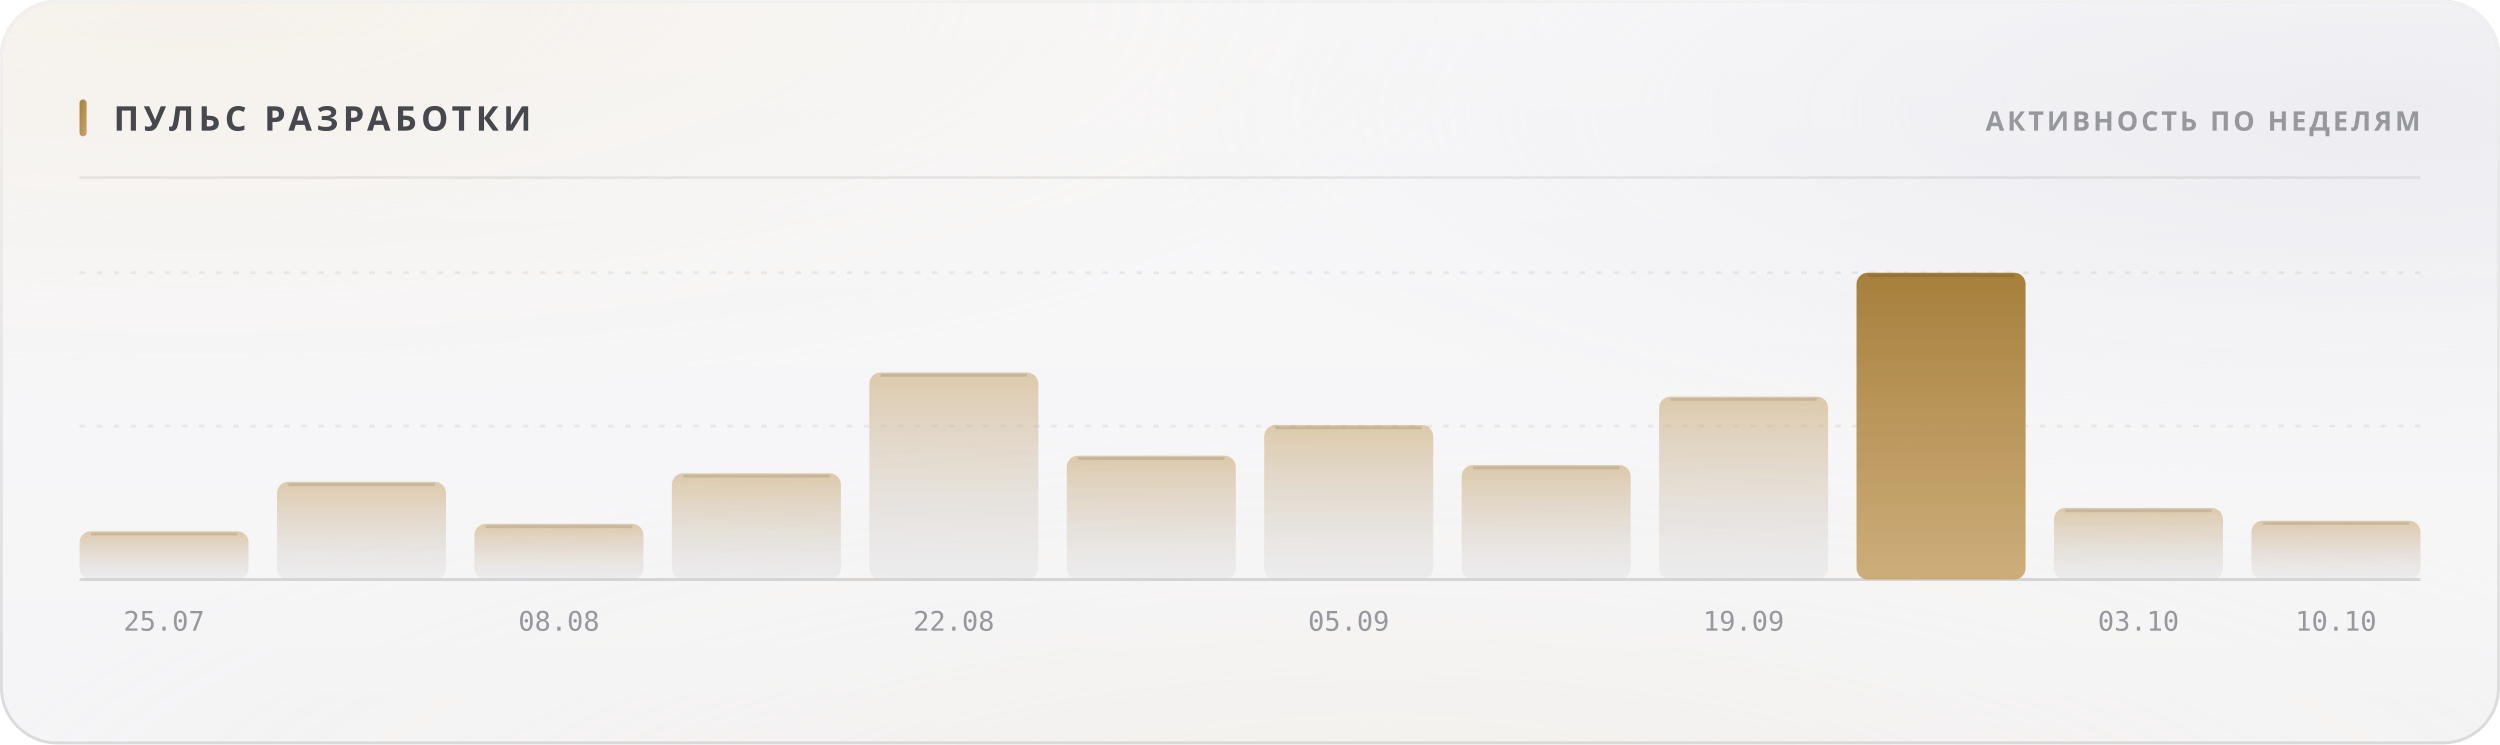
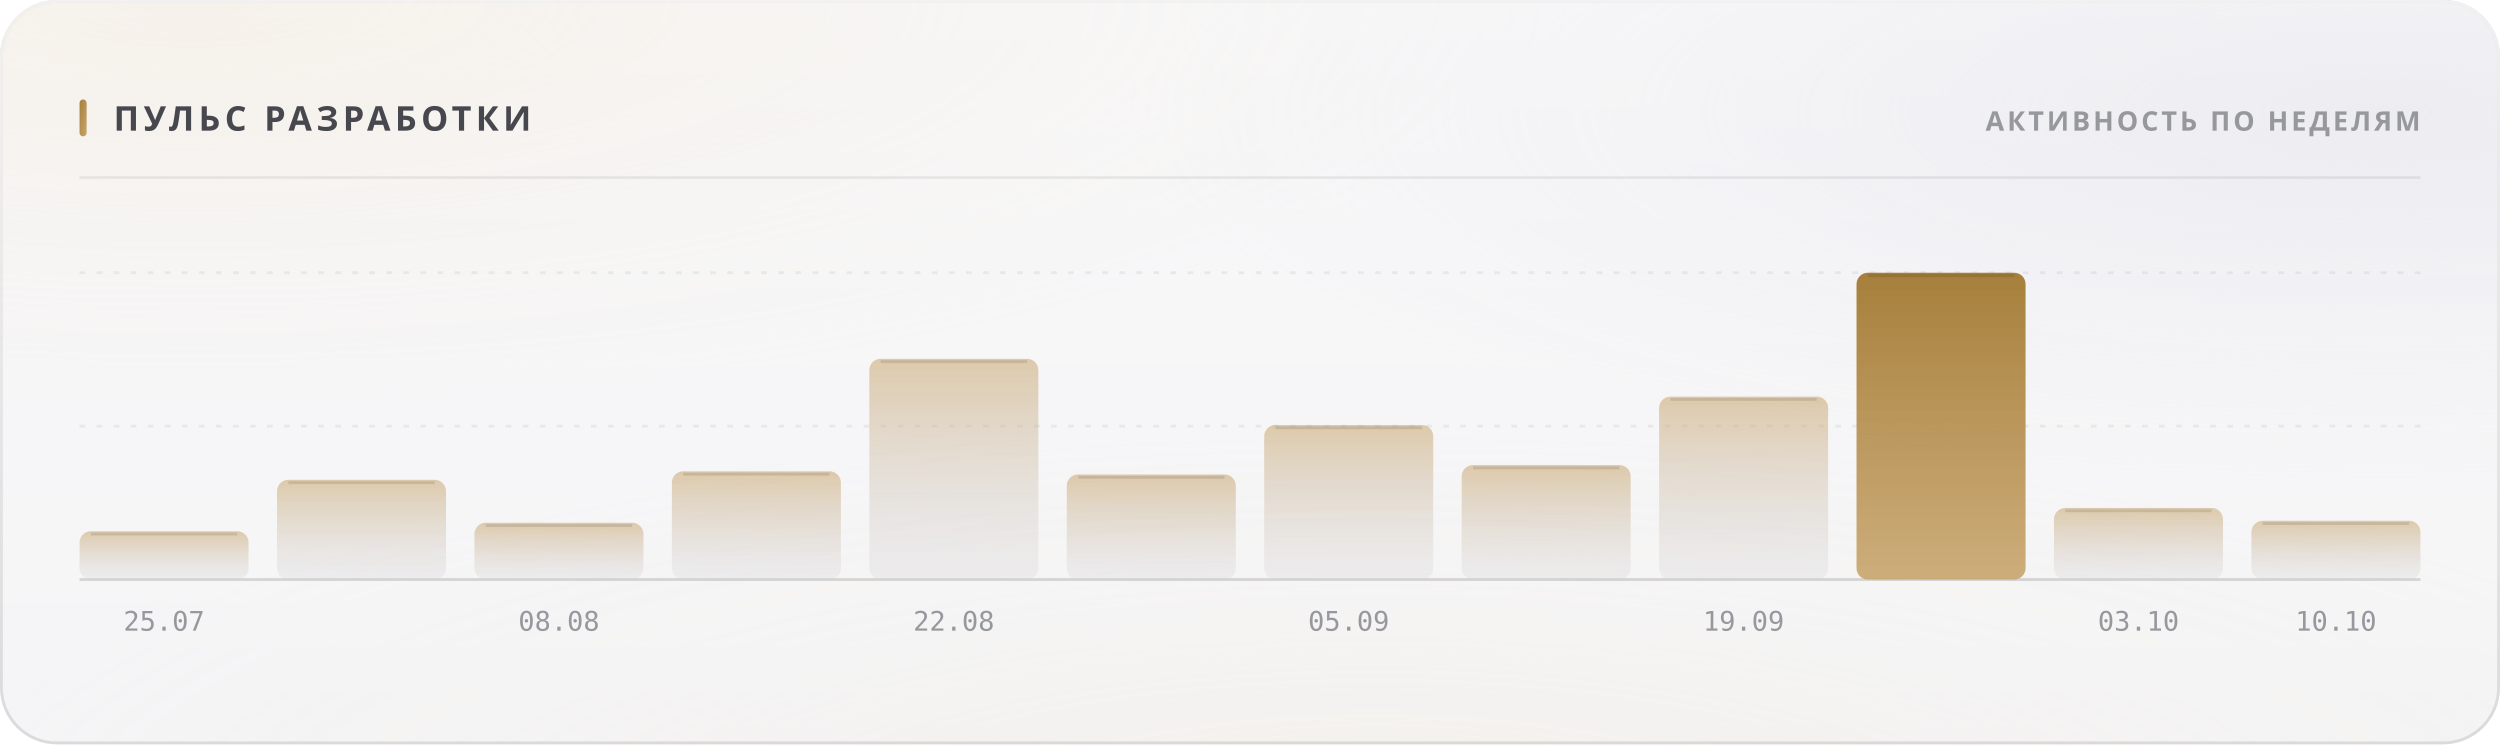
<svg xmlns="http://www.w3.org/2000/svg" width="880" height="262" viewBox="0 0 880 262" role="img">
  <style>
  text { font-family: -apple-system, BlinkMacSystemFont, 'Segoe UI', 'Noto Sans', Helvetica, Arial, sans-serif; }
  .mono { font-family: ui-monospace, 'SF Mono', 'Cascadia Mono', 'DejaVu Sans Mono', Menlo, Consolas, monospace; font-variant-numeric: tabular-nums; }
  .caps { letter-spacing: .1em; text-transform: uppercase; }

  @keyframes sheen  { from { transform: translateX(-120%); } to { transform: translateX(260%); } }
  @keyframes rise   { from { opacity: 0; transform: translateY(6px); } to { opacity: 1; transform: none; } }
  @keyframes slide  { from { opacity: 0; transform: translateX(-8px); } to { opacity: 1; transform: none; } }
  @keyframes grow   { from { transform: scaleY(0); } to { transform: scaleY(1); } }
  @keyframes widen  { from { transform: scaleX(0); } to { transform: scaleX(1); } }
  @keyframes draw   { from { stroke-dashoffset: 200; } to { stroke-dashoffset: 0; } }

  .sheen { animation: sheen 5.5s cubic-bezier(.45,0,.2,1) infinite; }
  .rise  { animation: rise .5s cubic-bezier(.16,1,.3,1) both; }
  .slide { animation: slide .42s cubic-bezier(.16,1,.3,1) both; }
  .bar   { transform-box: fill-box; transform-origin: 50% 100%;
           animation: grow .62s cubic-bezier(.16,1,.3,1) both; }
  .fill  { transform-box: fill-box; transform-origin: 0% 50%;
           animation: widen .8s cubic-bezier(.16,1,.3,1) both; }
  /* The hidden start state lives in the keyframes, never in the static rule.
     A renderer that ignores CSS animations then falls back to the FINISHED
     state — a drawn line, visible text — instead of an empty panel. */
  .spark { stroke-dasharray: 200;
           animation: draw 1.1s cubic-bezier(.16,1,.3,1) both; }

  @media (prefers-reduced-motion: reduce) {
    .sheen { animation: none; opacity: 0; }
    .rise, .slide, .bar, .fill, .spark { animation: none; opacity: 1; transform: none;
                                         stroke-dashoffset: 0; }
  }</style>
  <defs>
    <filter id="grain5" x="0" y="0" width="100%" height="100%">
      <feTurbulence type="fractalNoise" baseFrequency="0.85" numOctaves="3" stitchTiles="stitch" />
      <feColorMatrix type="saturate" values="0" />
    </filter>
    <linearGradient id="accent1" x1="0" y1="0" x2="1" y2="1">
      <stop offset="0%" stop-color="#a67f3b" />
      <stop offset="100%" stop-color="#c8a56c" />
    </linearGradient>
    <radialGradient id="aurora6" cx="0.08" cy="0" r="0.55">
      <stop offset="0%" stop-color="#e7c99a" stop-opacity="0.28" />
      <stop offset="55%" stop-color="#e7c99a" stop-opacity="0.098" />
      <stop offset="100%" stop-color="#e7c99a" stop-opacity="0" />
    </radialGradient>
    <radialGradient id="aurora7" cx="0.95" cy="0.15" r="0.5">
      <stop offset="0%" stop-color="#ccccdb" stop-opacity="0.45" />
      <stop offset="55%" stop-color="#ccccdb" stop-opacity="0.158" />
      <stop offset="100%" stop-color="#ccccdb" stop-opacity="0" />
    </radialGradient>
    <radialGradient id="aurora8" cx="0.55" cy="1.15" r="0.6">
      <stop offset="0%" stop-color="#ead4b3" stop-opacity="0.2" />
      <stop offset="55%" stop-color="#ead4b3" stop-opacity="0.07" />
      <stop offset="100%" stop-color="#ead4b3" stop-opacity="0" />
    </radialGradient>
    <linearGradient id="glass2" x1="0" y1="0" x2="0" y2="1">
      <stop offset="0%" stop-color="#ffffff" stop-opacity="0.42" />
      <stop offset="100%" stop-color="#ffffff" stop-opacity="0.16" />
    </linearGradient>
    <linearGradient id="rim3" x1="0" y1="0" x2="0" y2="1">
      <stop offset="0%" stop-color="#ffffff" stop-opacity="0.7" />
      <stop offset="100%" stop-color="#ffffff" stop-opacity="0.15" />
    </linearGradient>
    <linearGradient id="spec4" x1="0" y1="0" x2="1" y2="0">
      <stop offset="0%" stop-color="#ffffff" stop-opacity="0" />
      <stop offset="35%" stop-color="#ffffff" stop-opacity="0.72" />
      <stop offset="70%" stop-color="#ffffff" stop-opacity="0.252" />
      <stop offset="100%" stop-color="#ffffff" stop-opacity="0" />
    </linearGradient>
    <linearGradient id="barfill9" x1="0" y1="0" x2="0" y2="1">
      <stop offset="0%" stop-color="#c8a56c" stop-opacity="0.55" />
      <stop offset="100%" stop-color="#cdcdd4" stop-opacity="0.22" />
    </linearGradient>
    <linearGradient id="barfill10" x1="0" y1="0" x2="0" y2="1">
      <stop offset="0%" stop-color="#c8a56c" stop-opacity="0.55" />
      <stop offset="100%" stop-color="#cdcdd4" stop-opacity="0.22" />
    </linearGradient>
    <linearGradient id="barfill11" x1="0" y1="0" x2="0" y2="1">
      <stop offset="0%" stop-color="#c8a56c" stop-opacity="0.55" />
      <stop offset="100%" stop-color="#cdcdd4" stop-opacity="0.22" />
    </linearGradient>
    <linearGradient id="barfill12" x1="0" y1="0" x2="0" y2="1">
      <stop offset="0%" stop-color="#c8a56c" stop-opacity="0.55" />
      <stop offset="100%" stop-color="#cdcdd4" stop-opacity="0.22" />
    </linearGradient>
    <linearGradient id="barfill13" x1="0" y1="0" x2="0" y2="1">
      <stop offset="0%" stop-color="#c8a56c" stop-opacity="0.55" />
      <stop offset="100%" stop-color="#cdcdd4" stop-opacity="0.22" />
    </linearGradient>
    <linearGradient id="barfill14" x1="0" y1="0" x2="0" y2="1">
      <stop offset="0%" stop-color="#c8a56c" stop-opacity="0.55" />
      <stop offset="100%" stop-color="#cdcdd4" stop-opacity="0.22" />
    </linearGradient>
    <linearGradient id="barfill15" x1="0" y1="0" x2="0" y2="1">
      <stop offset="0%" stop-color="#c8a56c" stop-opacity="0.55" />
      <stop offset="100%" stop-color="#cdcdd4" stop-opacity="0.22" />
    </linearGradient>
    <linearGradient id="barfill16" x1="0" y1="0" x2="0" y2="1">
      <stop offset="0%" stop-color="#c8a56c" stop-opacity="0.55" />
      <stop offset="100%" stop-color="#cdcdd4" stop-opacity="0.22" />
    </linearGradient>
    <linearGradient id="barfill17" x1="0" y1="0" x2="0" y2="1">
      <stop offset="0%" stop-color="#c8a56c" stop-opacity="0.55" />
      <stop offset="100%" stop-color="#cdcdd4" stop-opacity="0.22" />
    </linearGradient>
    <linearGradient id="barfill18" x1="0" y1="0" x2="0" y2="1">
      <stop offset="0%" stop-color="#a67f3b" stop-opacity="1" />
      <stop offset="100%" stop-color="#c8a56c" stop-opacity="0.9" />
    </linearGradient>
    <linearGradient id="barfill19" x1="0" y1="0" x2="0" y2="1">
      <stop offset="0%" stop-color="#c8a56c" stop-opacity="0.55" />
      <stop offset="100%" stop-color="#cdcdd4" stop-opacity="0.22" />
    </linearGradient>
    <linearGradient id="barfill20" x1="0" y1="0" x2="0" y2="1">
      <stop offset="0%" stop-color="#c8a56c" stop-opacity="0.55" />
      <stop offset="100%" stop-color="#cdcdd4" stop-opacity="0.22" />
    </linearGradient>
  </defs>
  <rect width="880" height="262" rx="20" fill="#f3f3f5" />
  <rect width="880" height="262" rx="20" fill="url(#aurora6)" />
  <rect width="880" height="262" rx="20" fill="url(#aurora7)" />
  <rect width="880" height="262" rx="20" fill="url(#aurora8)" />
  <rect width="880" height="262" rx="20" fill="url(#glass2)" />
  <rect width="880" height="262" rx="20" filter="url(#grain5)" opacity="0.06" style="mix-blend-mode:overlay" />
  <rect x=".5" y=".5" width="879" height="261" rx="19.5" fill="none" stroke="rgba(10,10,12,0.14)" />
  <rect x=".5" y=".5" width="879" height="261" rx="19.5" fill="none" stroke="url(#rim3)" />
  <path d="M20 1 H860" stroke="url(#spec4)" stroke-width="1.2" fill="none" />
  <rect x="28" y="35" width="2.5" height="13" rx="1.25" fill="url(#accent1)" />
  <text x="40" y="46" font-size="12" font-weight="700" fill="#47474e" letter-spacing="0.13em">ПУЛЬС РАЗРАБОТКИ</text>
  <text x="852" y="46" font-size="9.5" font-weight="600" fill="#97989e" text-anchor="end" letter-spacing="0.11em">АКТИВНОСТЬ ПО НЕДЕЛЯМ</text>
  <path d="M28 62.5 H852" stroke="rgba(10,10,12,0.07)" stroke-width="1" />
  <path d="M28 150.0 H852" stroke="rgba(10,10,12,0.06)" stroke-width="1" stroke-dasharray="2 4" />
  <path d="M28 96.0 H852" stroke="rgba(10,10,12,0.06)" stroke-width="1" stroke-dasharray="2 4" />
  <path d="M28 204 H852" stroke="rgba(10,10,12,0.14)" stroke-width="1" />
  <rect class="bar" x="28.0" y="187.0" width="59.5" height="17.0" rx="4" fill="url(#barfill9)" opacity="1" style="animation-delay:0s" />
  <path d="M32.0 188.0 H83.5" stroke="rgba(10,10,12,0.11)" stroke-width="1" />
  <text x="57.75" y="222" font-size="9.5" font-weight="400" fill="#97989e" text-anchor="middle" class="mono">25.07</text>
-   <rect class="bar" x="97.5" y="169.6" width="59.5" height="34.4" rx="4" fill="url(#barfill10)" opacity="1" style="animation-delay:0.038s" />
-   <path d="M101.5 170.6 H153.0" stroke="rgba(10,10,12,0.11)" stroke-width="1" />
-   <rect class="bar" x="167.0" y="184.4" width="59.5" height="19.6" rx="4" fill="url(#barfill11)" opacity="1" style="animation-delay:0.076s" />
-   <path d="M171.0 185.4 H222.5" stroke="rgba(10,10,12,0.11)" stroke-width="1" />
+   <rect class="bar" x="97.5" y="168.9" width="59.5" height="35.1" rx="4" fill="url(#barfill10)" opacity="1" style="animation-delay:0.038s" />
+   <path d="M101.5 169.9 H153.0" stroke="rgba(10,10,12,0.11)" stroke-width="1" />
+   <rect class="bar" x="167.0" y="184.0" width="59.5" height="20.0" rx="4" fill="url(#barfill11)" opacity="1" style="animation-delay:0.076s" />
+   <path d="M171.0 185.0 H222.5" stroke="rgba(10,10,12,0.11)" stroke-width="1" />
  <text x="196.75" y="222" font-size="9.5" font-weight="400" fill="#97989e" text-anchor="middle" class="mono">08.08</text>
-   <rect class="bar" x="236.5" y="166.6" width="59.5" height="37.4" rx="4" fill="url(#barfill12)" opacity="1" style="animation-delay:0.114s" />
-   <path d="M240.5 167.6 H292.0" stroke="rgba(10,10,12,0.11)" stroke-width="1" />
-   <rect class="bar" x="306.0" y="131.1" width="59.5" height="72.9" rx="4" fill="url(#barfill13)" opacity="1" style="animation-delay:0.152s" />
-   <path d="M310.0 132.1 H361.5" stroke="rgba(10,10,12,0.11)" stroke-width="1" />
+   <rect class="bar" x="236.5" y="165.9" width="59.5" height="38.1" rx="4" fill="url(#barfill12)" opacity="1" style="animation-delay:0.114s" />
+   <path d="M240.5 166.9 H292.0" stroke="rgba(10,10,12,0.11)" stroke-width="1" />
+   <rect class="bar" x="306.0" y="126.3" width="59.5" height="77.7" rx="4" fill="url(#barfill13)" opacity="1" style="animation-delay:0.152s" />
+   <path d="M310.0 127.3 H361.5" stroke="rgba(10,10,12,0.11)" stroke-width="1" />
  <text x="335.75" y="222" font-size="9.5" font-weight="400" fill="#97989e" text-anchor="middle" class="mono">22.08</text>
-   <rect class="bar" x="375.5" y="160.4" width="59.5" height="43.6" rx="4" fill="url(#barfill14)" opacity="1" style="animation-delay:0.19s" />
-   <path d="M379.5 161.4 H431.0" stroke="rgba(10,10,12,0.11)" stroke-width="1" />
+   <rect class="bar" x="375.5" y="167.0" width="59.5" height="37.0" rx="4" fill="url(#barfill14)" opacity="1" style="animation-delay:0.19s" />
+   <path d="M379.5 168.0 H431.0" stroke="rgba(10,10,12,0.11)" stroke-width="1" />
  <rect class="bar" x="445.0" y="149.6" width="59.5" height="54.4" rx="4" fill="url(#barfill15)" opacity="1" style="animation-delay:0.228s" />
  <path d="M449.0 150.6 H500.5" stroke="rgba(10,10,12,0.11)" stroke-width="1" />
  <text x="474.75" y="222" font-size="9.5" font-weight="400" fill="#97989e" text-anchor="middle" class="mono">05.09</text>
  <rect class="bar" x="514.5" y="163.7" width="59.5" height="40.3" rx="4" fill="url(#barfill16)" opacity="1" style="animation-delay:0.266s" />
  <path d="M518.5 164.7 H570.0" stroke="rgba(10,10,12,0.11)" stroke-width="1" />
  <rect class="bar" x="584.0" y="139.6" width="59.5" height="64.4" rx="4" fill="url(#barfill17)" opacity="1" style="animation-delay:0.304s" />
  <path d="M588.0 140.6 H639.5" stroke="rgba(10,10,12,0.11)" stroke-width="1" />
  <text x="613.75" y="222" font-size="9.5" font-weight="400" fill="#97989e" text-anchor="middle" class="mono">19.09</text>
  <rect class="bar" x="653.5" y="96.0" width="59.5" height="108.0" rx="4" fill="url(#barfill18)" opacity="1" style="animation-delay:0.342s" />
  <path d="M657.5 97.0 H709.0" stroke="rgba(10,10,12,0.11)" stroke-width="1" />
  <rect class="bar" x="723.0" y="178.8" width="59.5" height="25.2" rx="4" fill="url(#barfill19)" opacity="1" style="animation-delay:0.38s" />
  <path d="M727.0 179.8 H778.5" stroke="rgba(10,10,12,0.11)" stroke-width="1" />
  <text x="752.75" y="222" font-size="9.5" font-weight="400" fill="#97989e" text-anchor="middle" class="mono">03.10</text>
  <rect class="bar" x="792.5" y="183.3" width="59.5" height="20.7" rx="4" fill="url(#barfill20)" opacity="1" style="animation-delay:0.418s" />
  <path d="M796.5 184.3 H848.0" stroke="rgba(10,10,12,0.11)" stroke-width="1" />
  <text x="822.25" y="222" font-size="9.5" font-weight="400" fill="#97989e" text-anchor="middle" class="mono">10.10</text>
</svg>
